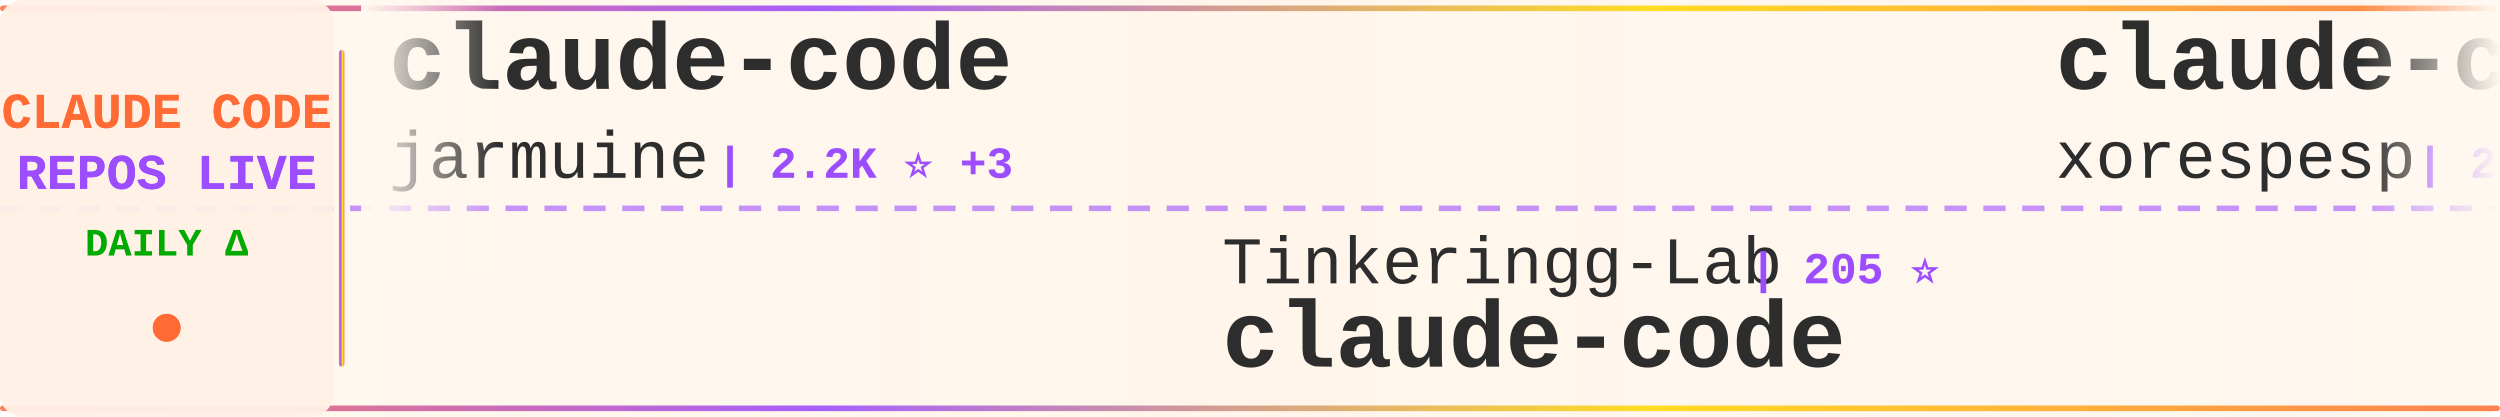
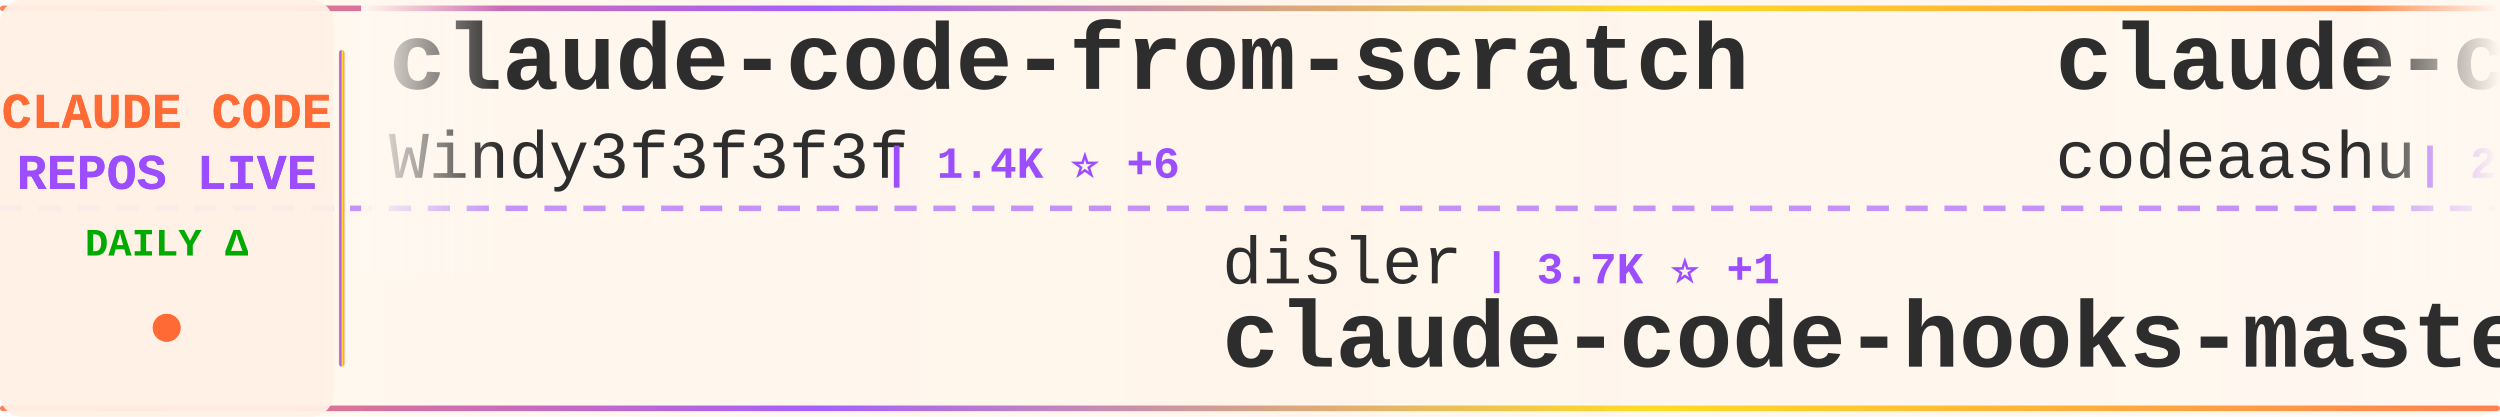
<svg xmlns="http://www.w3.org/2000/svg" width="900" height="150">
  <defs>
    <linearGradient id="tickerBg" x1="0%" y1="0%" x2="100%" y2="0%">
      <stop offset="0%" style="stop-color:#fff8f0;stop-opacity:0.98" />
      <stop offset="50%" style="stop-color:#fff5eb;stop-opacity:1" />
      <stop offset="100%" style="stop-color:#fff8f0;stop-opacity:0.98" />
    </linearGradient>
    <linearGradient id="borderGrad" x1="0%" y1="0%" x2="100%" y2="0%">
      <stop offset="0%" style="stop-color:#FF6B35;stop-opacity:0.85">
        <animate attributeName="stop-opacity" values="0.85;1;0.85" dur="2s" repeatCount="indefinite" />
      </stop>
      <stop offset="33%" style="stop-color:#9C4EFF;stop-opacity:0.9">
        <animate attributeName="stop-opacity" values="0.9;1;0.9" dur="2.2s" repeatCount="indefinite" />
      </stop>
      <stop offset="66%" style="stop-color:#FFD700;stop-opacity:0.85">
        <animate attributeName="stop-opacity" values="0.85;1;0.85" dur="1.8s" repeatCount="indefinite" />
      </stop>
      <stop offset="100%" style="stop-color:#FF6B35;stop-opacity:0.85">
        <animate attributeName="stop-opacity" values="0.85;1;0.85" dur="2s" repeatCount="indefinite" />
      </stop>
    </linearGradient>
    <filter id="textGlow">
      <feGaussianBlur stdDeviation="0.15" result="coloredBlur" />
      <feMerge>
        <feMergeNode in="coloredBlur" />
        <feMergeNode in="SourceGraphic" />
      </feMerge>
    </filter>
    <filter id="metricGlow">
      <feGaussianBlur stdDeviation="0.2" result="coloredBlur" />
      <feMerge>
        <feMergeNode in="coloredBlur" />
        <feMergeNode in="SourceGraphic" />
      </feMerge>
    </filter>
    <linearGradient id="leftFade" x1="0%" y1="0%" x2="100%" y2="0%">
      <stop offset="0%" style="stop-color:#fff8f0;stop-opacity:1" />
      <stop offset="100%" style="stop-color:#fff8f0;stop-opacity:0" />
    </linearGradient>
    <linearGradient id="rightFade" x1="0%" y1="0%" x2="100%" y2="0%">
      <stop offset="0%" style="stop-color:#fff8f0;stop-opacity:0" />
      <stop offset="100%" style="stop-color:#fff8f0;stop-opacity:1" />
    </linearGradient>
  </defs>
  <rect width="900" height="150" fill="url(#tickerBg)" rx="8" />
  <rect x="0" y="2" width="900" height="2" fill="url(#borderGrad)" rx="1" />
  <rect x="0" y="146" width="900" height="2" fill="url(#borderGrad)" rx="1" />
  <line x1="0" y1="75" x2="900" y2="75" stroke="#9C4EFF" stroke-width="2" stroke-dasharray="8 6" opacity="0.6" />
  <rect x="0" y="0" width="120" height="150" fill="#fff0e6" opacity="0.95" rx="8" />
  <text x="60" y="46" font-family="'Courier New', monospace" font-size="18" font-weight="bold" fill="#FF6B35" text-anchor="middle" filter="url(#textGlow)">
    CLAUDE CODE
  </text>
  <text x="60" y="68" font-family="'Courier New', monospace" font-size="18" font-weight="bold" fill="#9C4EFF" text-anchor="middle" filter="url(#textGlow)">
    REPOS LIVE
  </text>
  <text x="60" y="92" font-family="'Courier New', monospace" font-size="14" font-weight="bold" fill="#00aa00" text-anchor="middle">
    DAILY Δ
  </text>
  <circle cx="60" cy="118" r="5" fill="#FF6B35" filter="url(#metricGlow)">
    <animate attributeName="r" values="4;6;4" dur="1.5s" repeatCount="indefinite" />
    <animate attributeName="opacity" values="0.6;1;0.6" dur="1.5s" repeatCount="indefinite" />
  </circle>
  <rect x="122" y="18" width="2" height="114" fill="url(#borderGrad)" rx="1" />
  <clipPath id="tickerClip">
    <rect x="130" y="0" width="770" height="150" />
  </clipPath>
  <g clip-path="url(#tickerClip)">
    <g id="tickerItems">
      <animateTransform attributeName="transform" attributeType="XML" type="translate" from="0 0" to="-3000 0" dur="54s" repeatCount="indefinite" />
      <g transform="translate(0, 0)">
-         <text x="140" y="32" font-family="'Courier New', monospace" font-size="34" font-weight="bold" fill="#2d2d2d">claude-code</text>
-         <text x="140" y="64" font-family="'Courier New', monospace" font-size="24" font-weight="normal" fill="#2d2d2d" opacity="1.0">jarmuine</text>
-         <text x="258" y="64" font-family="'Courier New', monospace" font-size="16" font-weight="bold" fill="#9C4EFF"> | 2.2K ⭐ +3</text>
+         <text x="140" y="32" font-family="'Courier New', monospace" font-size="34" font-weight="bold" fill="#2d2d2d">claude-code-from-scratch</text>
+         <text x="140" y="64" font-family="'Courier New', monospace" font-size="24" font-weight="normal" fill="#2d2d2d" opacity="1.0">Windy3f3f3f3f</text>
+         <text x="318" y="64" font-family="'Courier New', monospace" font-size="16" font-weight="bold" fill="#9C4EFF"> | 1.4K ⭐ +6</text>
      </g>
      <g transform="translate(300, 0)">
-         <text x="140" y="102" font-family="'Courier New', monospace" font-size="24" font-weight="normal" fill="#2d2d2d" opacity="1.0">Tinkeringg-Lab</text>
-         <text x="330" y="102" font-family="'Courier New', monospace" font-size="16" font-weight="bold" fill="#9C4EFF"> | 205 ⭐</text>
-         <text x="140" y="132" font-family="'Courier New', monospace" font-size="34" font-weight="bold" fill="#2d2d2d">claude-code</text>
+         <text x="140" y="102" font-family="'Courier New', monospace" font-size="24" font-weight="normal" fill="#2d2d2d" opacity="1.0">disler</text>
+         <text x="234" y="102" font-family="'Courier New', monospace" font-size="16" font-weight="bold" fill="#9C4EFF"> | 3.7K ⭐ +1</text>
+         <text x="140" y="132" font-family="'Courier New', monospace" font-size="34" font-weight="bold" fill="#2d2d2d">claude-code-hooks-master...</text>
      </g>
      <g transform="translate(600, 0)">
        <text x="140" y="32" font-family="'Courier New', monospace" font-size="34" font-weight="bold" fill="#2d2d2d">claude-code</text>
-         <text x="140" y="64" font-family="'Courier New', monospace" font-size="24" font-weight="normal" fill="#2d2d2d" opacity="1.0">xorespesp</text>
-         <text x="270" y="64" font-family="'Courier New', monospace" font-size="16" font-weight="bold" fill="#9C4EFF"> | 226 ⭐</text>
+         <text x="140" y="64" font-family="'Courier New', monospace" font-size="24" font-weight="normal" fill="#2d2d2d" opacity="1.0">codeaashu</text>
+         <text x="270" y="64" font-family="'Courier New', monospace" font-size="16" font-weight="bold" fill="#9C4EFF"> | 2.8K ⭐ +12</text>
      </g>
      <g transform="translate(900, 0)">
-         <text x="140" y="102" font-family="'Courier New', monospace" font-size="24" font-weight="normal" fill="#2d2d2d" opacity="1.0">lowcortisolprogrammer</text>
-         <text x="414" y="102" font-family="'Courier New', monospace" font-size="16" font-weight="bold" fill="#9C4EFF"> | 172 ⭐</text>
+         <text x="140" y="102" font-family="'Courier New', monospace" font-size="24" font-weight="normal" fill="#2d2d2d" opacity="1.0">alex000kim</text>
+         <text x="282" y="102" font-family="'Courier New', monospace" font-size="16" font-weight="bold" fill="#9C4EFF"> | 227 ⭐</text>
        <text x="140" y="132" font-family="'Courier New', monospace" font-size="34" font-weight="bold" fill="#2d2d2d">claude-code</text>
      </g>
      <g transform="translate(1200, 0)">
-         <text x="140" y="32" font-family="'Courier New', monospace" font-size="34" font-weight="bold" fill="#2d2d2d">ralph-claude-code</text>
-         <text x="140" y="64" font-family="'Courier New', monospace" font-size="24" font-weight="normal" fill="#2d2d2d" opacity="1.0">frankbria</text>
-         <text x="270" y="64" font-family="'Courier New', monospace" font-size="16" font-weight="bold" fill="#9C4EFF"> | 9.3K ⭐ +6</text>
+         <text x="140" y="32" font-family="'Courier New', monospace" font-size="34" font-weight="bold" fill="#2d2d2d">claude-code</text>
+         <text x="140" y="64" font-family="'Courier New', monospace" font-size="24" font-weight="normal" fill="#2d2d2d" opacity="1.0">lowcortisolprogrammer</text>
+         <text x="414" y="64" font-family="'Courier New', monospace" font-size="16" font-weight="bold" fill="#9C4EFF"> | 172 ⭐</text>
      </g>
      <g transform="translate(1500, 0)">
-         <text x="140" y="102" font-family="'Courier New', monospace" font-size="24" font-weight="normal" fill="#2d2d2d" opacity="1.0">claude-code-best</text>
-         <text x="354" y="102" font-family="'Courier New', monospace" font-size="16" font-weight="bold" fill="#9C4EFF"> | 19.6K ⭐ +60</text>
-         <text x="140" y="132" font-family="'Courier New', monospace" font-size="34" font-weight="bold" fill="#2d2d2d">claude-code</text>
+         <text x="140" y="102" font-family="'Courier New', monospace" font-size="24" font-weight="normal" fill="#2d2d2d" opacity="1.0">repowise-dev</text>
+         <text x="306" y="102" font-family="'Courier New', monospace" font-size="16" font-weight="bold" fill="#9C4EFF"> | 1.1K ⭐ +2</text>
+         <text x="140" y="132" font-family="'Courier New', monospace" font-size="34" font-weight="bold" fill="#2d2d2d">claude-code-prompts</text>
      </g>
      <g transform="translate(1800, 0)">
-         <text x="140" y="32" font-family="'Courier New', monospace" font-size="34" font-weight="bold" fill="#2d2d2d">my-claude-code-setup</text>
-         <text x="140" y="64" font-family="'Courier New', monospace" font-size="24" font-weight="normal" fill="#2d2d2d" opacity="1.0">centminmod</text>
-         <text x="282" y="64" font-family="'Courier New', monospace" font-size="16" font-weight="bold" fill="#9C4EFF"> | 2.4K ⭐ +4</text>
+         <text x="140" y="32" font-family="'Courier New', monospace" font-size="34" font-weight="bold" fill="#2d2d2d">claude-code</text>
+         <text x="140" y="64" font-family="'Courier New', monospace" font-size="24" font-weight="normal" fill="#2d2d2d" opacity="1.0">VineeTagarwaL-code</text>
+         <text x="378" y="64" font-family="'Courier New', monospace" font-size="16" font-weight="bold" fill="#9C4EFF"> | 276 ⭐</text>
      </g>
      <g transform="translate(2100, 0)">
-         <text x="140" y="102" font-family="'Courier New', monospace" font-size="24" font-weight="normal" fill="#2d2d2d" opacity="1.0">yasasbanukaofficial</text>
-         <text x="390" y="102" font-family="'Courier New', monospace" font-size="16" font-weight="bold" fill="#9C4EFF"> | 3.4K ⭐ +8</text>
-         <text x="140" y="132" font-family="'Courier New', monospace" font-size="34" font-weight="bold" fill="#2d2d2d">claude-code</text>
+         <text x="140" y="102" font-family="'Courier New', monospace" font-size="24" font-weight="normal" fill="#2d2d2d" opacity="1.0">nicedreamzapp</text>
+         <text x="318" y="102" font-family="'Courier New', monospace" font-size="16" font-weight="bold" fill="#9C4EFF"> | 2.7K ⭐ +2</text>
+         <text x="140" y="132" font-family="'Courier New', monospace" font-size="34" font-weight="bold" fill="#2d2d2d">claude-code-local</text>
      </g>
      <g transform="translate(2400, 0)">
-         <text x="140" y="32" font-family="'Courier New', monospace" font-size="34" font-weight="bold" fill="#2d2d2d">Claude-code</text>
-         <text x="140" y="64" font-family="'Courier New', monospace" font-size="24" font-weight="normal" fill="#2d2d2d" opacity="1.0">fazxes</text>
-         <text x="234" y="64" font-family="'Courier New', monospace" font-size="16" font-weight="bold" fill="#9C4EFF"> | 220 ⭐</text>
+         <text x="140" y="32" font-family="'Courier New', monospace" font-size="34" font-weight="bold" fill="#2d2d2d">skills</text>
+         <text x="140" y="64" font-family="'Courier New', monospace" font-size="24" font-weight="normal" fill="#2d2d2d" opacity="1.0">anthropics</text>
+         <text x="282" y="64" font-family="'Courier New', monospace" font-size="16" font-weight="bold" fill="#9C4EFF"> | 147.8K ⭐ +432</text>
      </g>
      <g transform="translate(2700, 0)">
-         <text x="140" y="102" font-family="'Courier New', monospace" font-size="24" font-weight="normal" fill="#2d2d2d" opacity="1.0">lorryjovens-hub</text>
-         <text x="342" y="102" font-family="'Courier New', monospace" font-size="16" font-weight="bold" fill="#9C4EFF"> | 1.6K ⭐ +1</text>
-         <text x="140" y="132" font-family="'Courier New', monospace" font-size="34" font-weight="bold" fill="#2d2d2d">claude-code-rust</text>
+         <text x="140" y="102" font-family="'Courier New', monospace" font-size="24" font-weight="normal" fill="#2d2d2d" opacity="1.0">fazxes</text>
+         <text x="234" y="102" font-family="'Courier New', monospace" font-size="16" font-weight="bold" fill="#9C4EFF"> | 220 ⭐</text>
+         <text x="140" y="132" font-family="'Courier New', monospace" font-size="34" font-weight="bold" fill="#2d2d2d">Claude-code</text>
      </g>
      <g transform="translate(3000, 0)">
-         <text x="140" y="32" font-family="'Courier New', monospace" font-size="34" font-weight="bold" fill="#2d2d2d">claude-code</text>
-         <text x="140" y="64" font-family="'Courier New', monospace" font-size="24" font-weight="normal" fill="#2d2d2d" opacity="1.0">jarmuine</text>
-         <text x="258" y="64" font-family="'Courier New', monospace" font-size="16" font-weight="bold" fill="#9C4EFF"> | 2.2K ⭐ +3</text>
+         <text x="140" y="32" font-family="'Courier New', monospace" font-size="34" font-weight="bold" fill="#2d2d2d">claude-code-from-scratch</text>
+         <text x="140" y="64" font-family="'Courier New', monospace" font-size="24" font-weight="normal" fill="#2d2d2d" opacity="1.0">Windy3f3f3f3f</text>
+         <text x="318" y="64" font-family="'Courier New', monospace" font-size="16" font-weight="bold" fill="#9C4EFF"> | 1.4K ⭐ +6</text>
      </g>
      <g transform="translate(3300, 0)">
-         <text x="140" y="102" font-family="'Courier New', monospace" font-size="24" font-weight="normal" fill="#2d2d2d" opacity="1.0">Tinkeringg-Lab</text>
-         <text x="330" y="102" font-family="'Courier New', monospace" font-size="16" font-weight="bold" fill="#9C4EFF"> | 205 ⭐</text>
-         <text x="140" y="132" font-family="'Courier New', monospace" font-size="34" font-weight="bold" fill="#2d2d2d">claude-code</text>
+         <text x="140" y="102" font-family="'Courier New', monospace" font-size="24" font-weight="normal" fill="#2d2d2d" opacity="1.0">disler</text>
+         <text x="234" y="102" font-family="'Courier New', monospace" font-size="16" font-weight="bold" fill="#9C4EFF"> | 3.7K ⭐ +1</text>
+         <text x="140" y="132" font-family="'Courier New', monospace" font-size="34" font-weight="bold" fill="#2d2d2d">claude-code-hooks-master...</text>
      </g>
      <g transform="translate(3600, 0)">
        <text x="140" y="32" font-family="'Courier New', monospace" font-size="34" font-weight="bold" fill="#2d2d2d">claude-code</text>
-         <text x="140" y="64" font-family="'Courier New', monospace" font-size="24" font-weight="normal" fill="#2d2d2d" opacity="1.0">xorespesp</text>
-         <text x="270" y="64" font-family="'Courier New', monospace" font-size="16" font-weight="bold" fill="#9C4EFF"> | 226 ⭐</text>
+         <text x="140" y="64" font-family="'Courier New', monospace" font-size="24" font-weight="normal" fill="#2d2d2d" opacity="1.0">codeaashu</text>
+         <text x="270" y="64" font-family="'Courier New', monospace" font-size="16" font-weight="bold" fill="#9C4EFF"> | 2.8K ⭐ +12</text>
      </g>
      <g transform="translate(3900, 0)">
-         <text x="140" y="102" font-family="'Courier New', monospace" font-size="24" font-weight="normal" fill="#2d2d2d" opacity="1.0">lowcortisolprogrammer</text>
-         <text x="414" y="102" font-family="'Courier New', monospace" font-size="16" font-weight="bold" fill="#9C4EFF"> | 172 ⭐</text>
+         <text x="140" y="102" font-family="'Courier New', monospace" font-size="24" font-weight="normal" fill="#2d2d2d" opacity="1.0">alex000kim</text>
+         <text x="282" y="102" font-family="'Courier New', monospace" font-size="16" font-weight="bold" fill="#9C4EFF"> | 227 ⭐</text>
        <text x="140" y="132" font-family="'Courier New', monospace" font-size="34" font-weight="bold" fill="#2d2d2d">claude-code</text>
      </g>
    </g>
  </g>
  <rect x="130" y="0" width="50" height="100" fill="url(#leftFade)" />
  <rect x="850" y="0" width="50" height="100" fill="url(#rightFade)" />
</svg>
